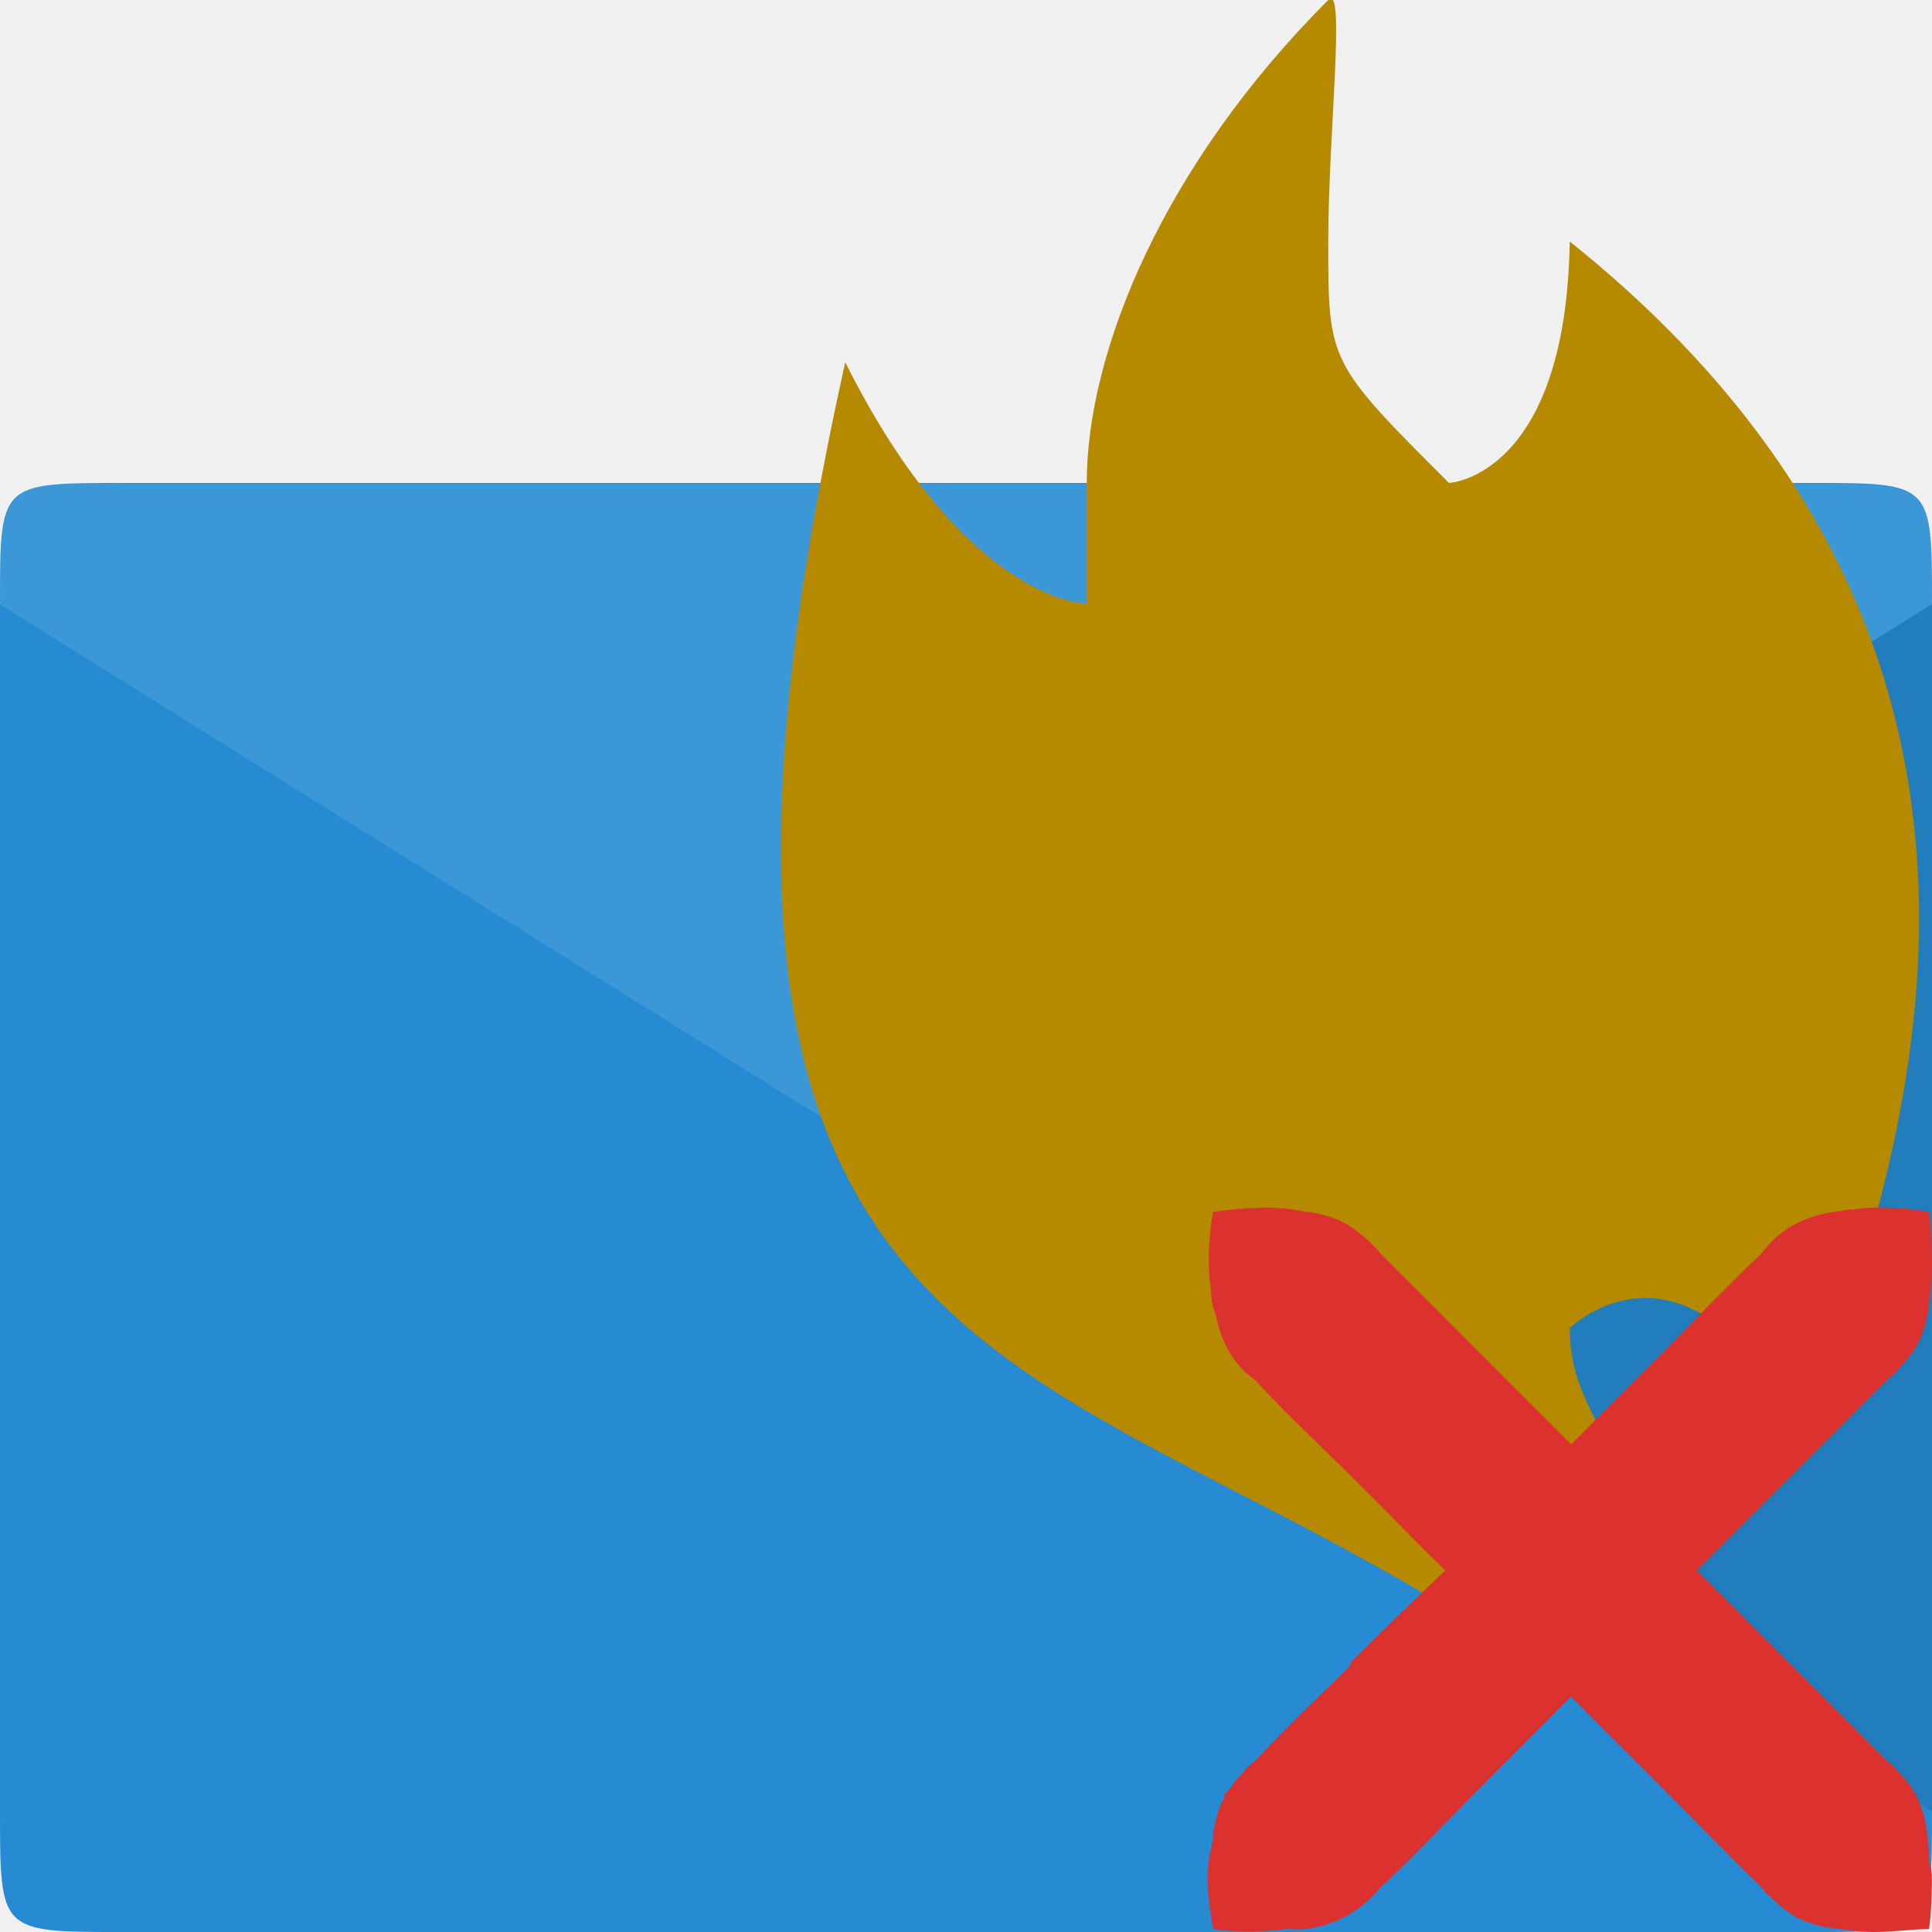
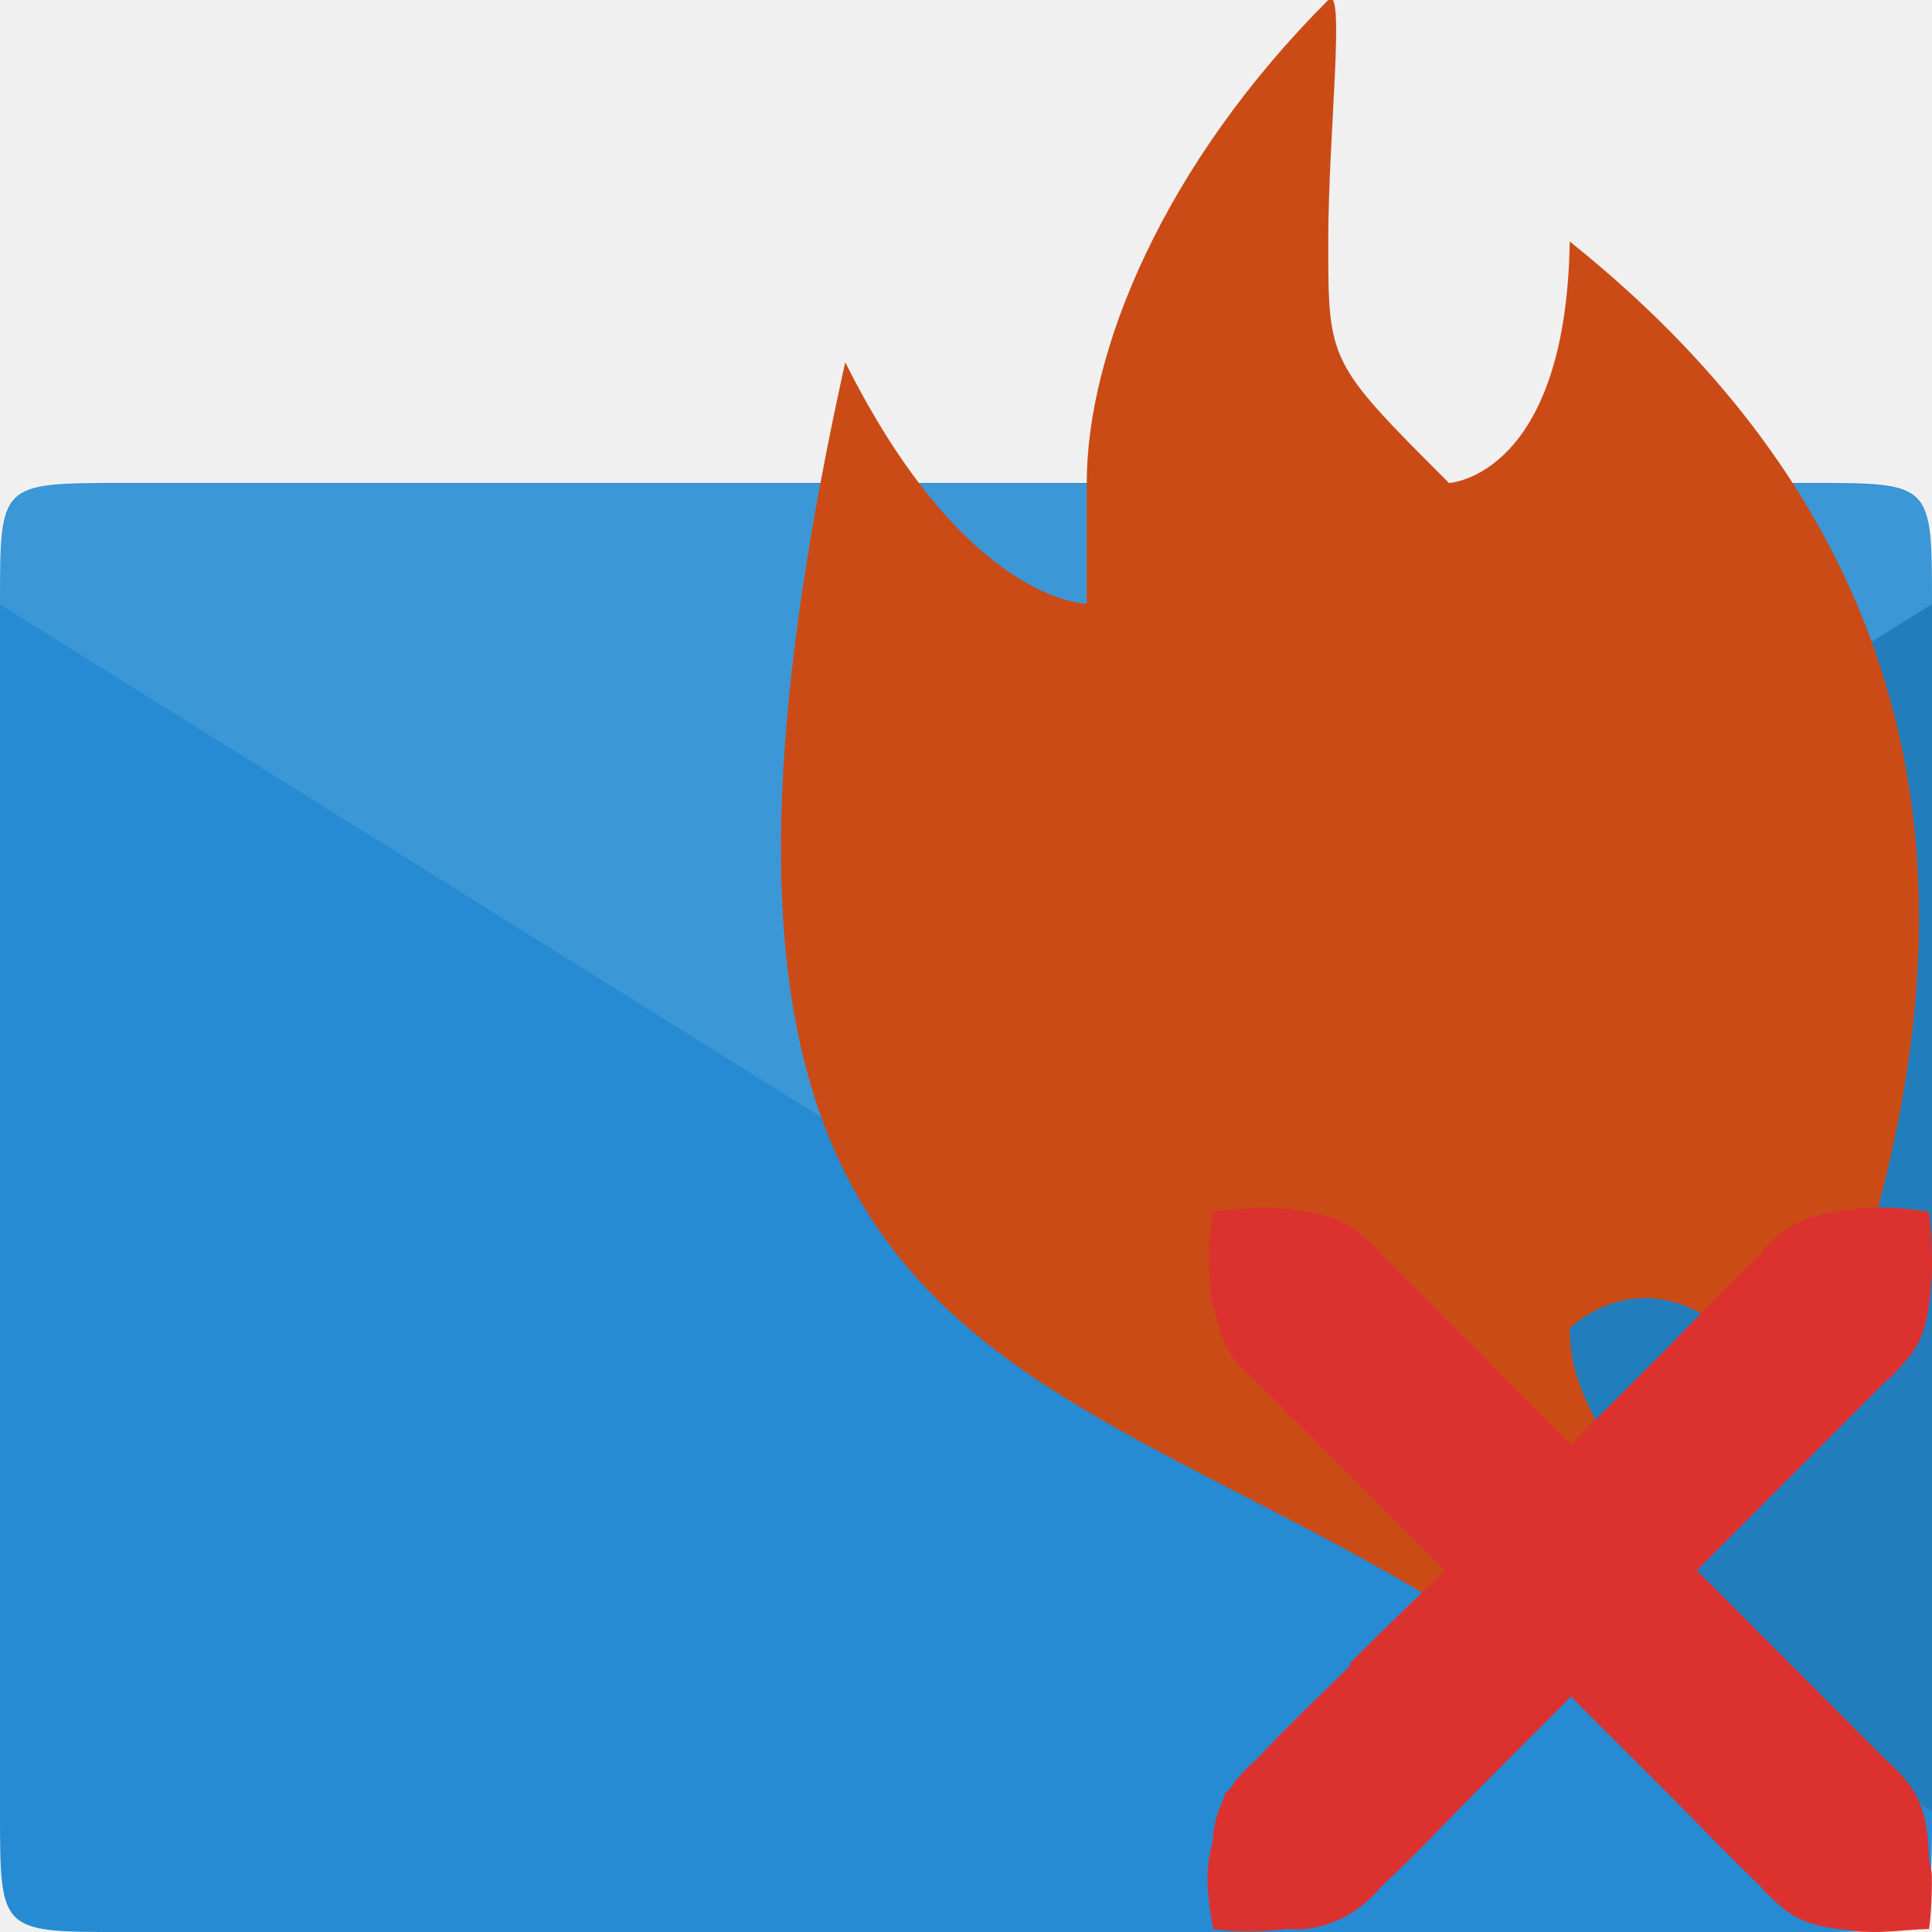
<svg xmlns="http://www.w3.org/2000/svg" width="64" height="64" viewBox="0 0 64 64">
  <path style="fill:#268bd2" d="M 4 16 C 0 16 0 16 0 20 L 0 60 C 0 64 0 64 4 64 L 60 64 C 64 64 64 64 64 60 C 64 47.125 64 27.438 64 20 C 64 16 64 16 60 16 Z " />
  <g style="fill-opacity:.102">
    <path style="fill:#fff" d="M 1.75 16.027 C 0.062 16.215 0 17.027 0 20.023 L 32 40 L 64 20.023 C 64 16.027 64 16.027 60 16.027 L 4 16.027 C 3 16.027 2.312 15.965 1.75 16.027 Z " />
    <path style="fill:#000" d="M 64 20 L 32 40 L 64 60 Z " />
  </g>
-   <path style="fill:#b58900" d="M 28 12 C 20 48 36 44 52 56 C 56 48 52 48 52 44 C 52 44 56 40 60 48 C 60 44 72 24 52 8 C 51.875 15.801 48 16 48 16 C 44 12 44 12 44 8 C 44 4.426 44.59 -0.59 44 0 C 38.562 5.438 36 11.617 36 16 L 36 20 C 36 20 32 20 28 12 Z " />
+   <path style="fill:#cb4b16" d="M 28 12 C 20 48 36 44 52 56 C 56 48 52 48 52 44 C 52 44 56 40 60 48 C 60 44 72 24 52 8 C 51.875 15.801 48 16 48 16 C 44 12 44 12 44 8 C 44 4.426 44.59 -0.59 44 0 C 38.562 5.438 36 11.617 36 16 L 36 20 C 36 20 32 20 28 12 Z " />
  <path style="fill:#dc322f;fill-rule:evenodd" d="M 40 62.141 C 39.996 62.648 40.074 63.238 40.184 63.902 C 41.113 64.031 41.895 63.984 42.594 63.902 C 42.82 63.898 43.031 63.93 43.242 63.902 C 43.926 63.816 44.598 63.562 45.188 63.066 C 45.387 62.902 45.555 62.742 45.742 62.512 C 46.832 61.5 47.852 60.414 48.895 59.355 L 52.043 56.199 C 53.082 57.262 54.148 58.297 55.195 59.355 C 56.242 60.406 57.27 61.48 58.344 62.512 C 58.5 62.73 58.723 62.906 58.898 63.066 C 59.109 63.258 59.312 63.41 59.547 63.531 C 59.98 63.754 60.453 63.848 60.938 63.902 C 61.242 63.938 61.551 63.996 61.863 63.996 C 62.012 64.004 62.168 64 62.328 63.996 C 62.863 63.977 63.379 63.91 63.902 63.902 C 63.977 63.371 63.988 62.871 63.996 62.418 C 63.996 62.332 63.996 62.223 63.996 62.141 C 63.992 61.93 63.922 61.777 63.902 61.582 C 63.898 61.551 63.906 61.52 63.902 61.488 C 63.867 60.535 63.738 59.637 63.066 58.891 C 62.902 58.695 62.746 58.523 62.512 58.336 L 56.211 52.023 L 62.512 45.715 C 62.73 45.555 62.906 45.336 63.066 45.156 C 63.258 44.945 63.41 44.742 63.531 44.508 C 63.75 44.094 63.844 43.664 63.902 43.207 C 63.969 42.691 64.016 42.168 63.996 41.629 C 63.988 41.18 63.977 40.68 63.902 40.145 C 62.926 39.977 62.164 39.969 61.492 40.051 C 61.238 40.062 61 40.105 60.754 40.145 C 59.859 40.281 58.984 40.648 58.344 41.535 C 57.254 42.551 56.238 43.633 55.195 44.691 L 52.043 47.848 L 45.742 41.535 C 45.555 41.305 45.387 41.145 45.188 40.98 C 44.977 40.797 44.762 40.633 44.539 40.516 C 44.156 40.312 43.758 40.207 43.336 40.145 C 43.305 40.137 43.273 40.152 43.242 40.145 C 42.383 39.945 41.406 39.973 40.184 40.145 C 40.02 41.121 40.008 41.887 40.094 42.559 C 40.129 42.797 40.117 43.078 40.184 43.301 C 40.211 43.391 40.246 43.488 40.277 43.578 C 40.445 44.367 40.777 45.137 41.574 45.715 C 42.586 46.805 43.668 47.824 44.727 48.867 C 45.781 49.914 46.812 50.984 47.875 52.023 C 46.816 53.035 45.758 54.051 44.727 55.086 C 44.711 55.102 44.742 55.164 44.727 55.18 C 43.668 56.223 42.586 57.246 41.574 58.336 C 41.355 58.492 41.18 58.715 41.02 58.891 C 40.906 59.016 40.828 59.129 40.742 59.262 C 40.695 59.332 40.594 59.375 40.555 59.449 C 40.543 59.477 40.57 59.516 40.555 59.543 C 40.359 59.918 40.25 60.328 40.184 60.746 C 40.18 60.805 40.191 60.875 40.184 60.934 C 40.098 61.305 40.004 61.699 40 62.141 Z " />
</svg>
